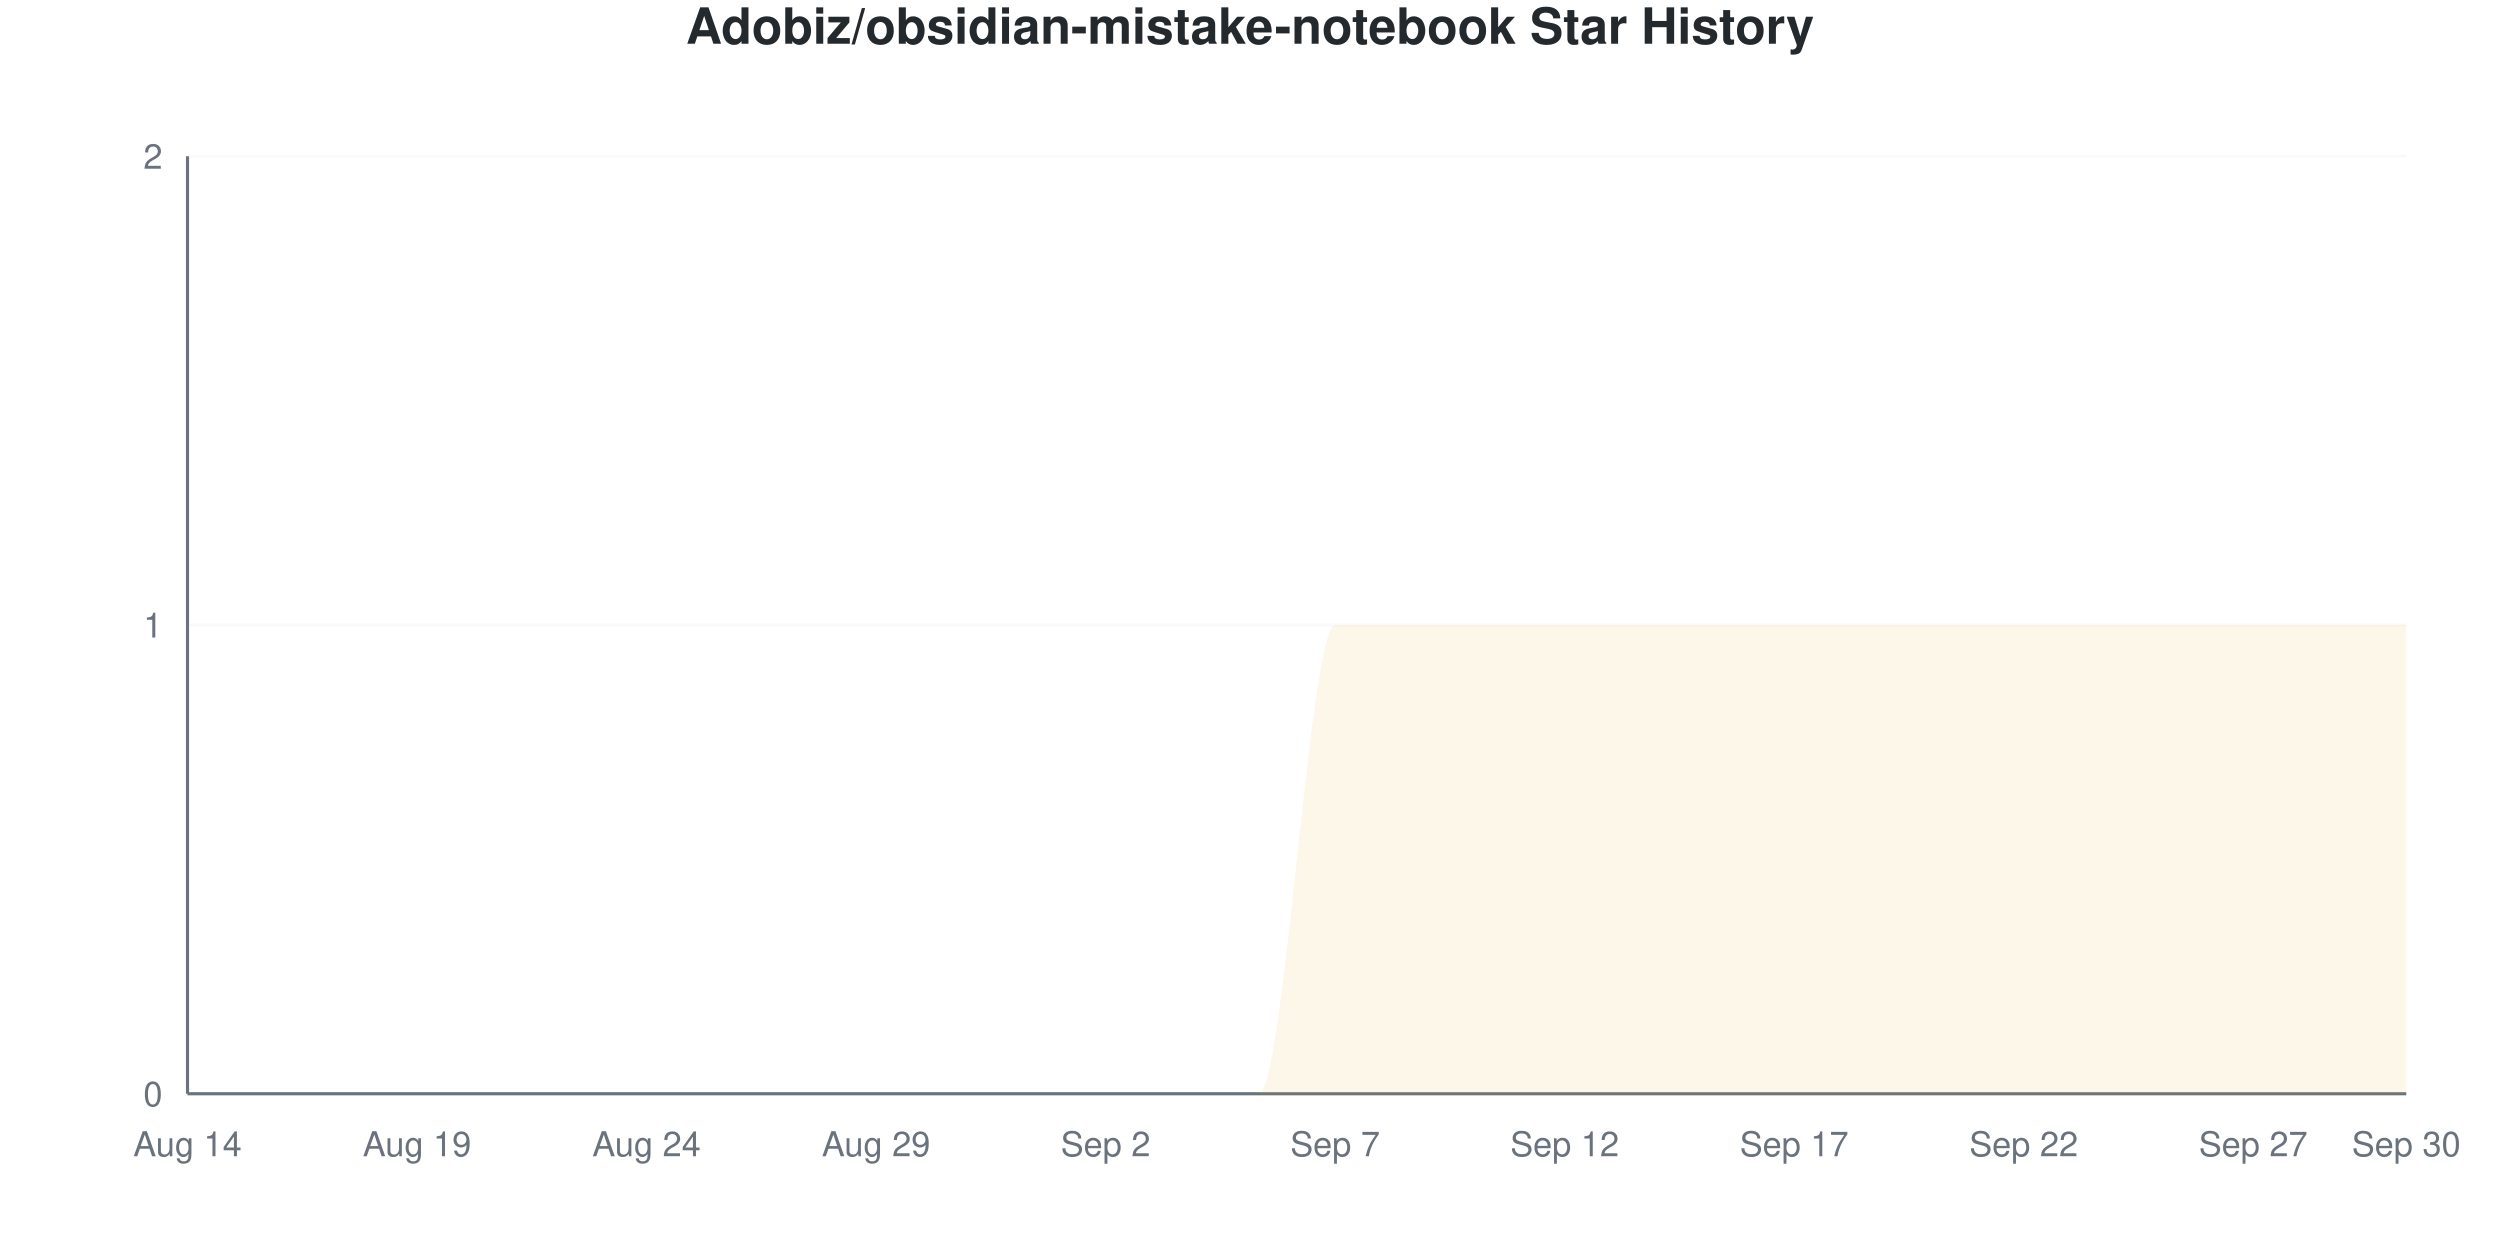
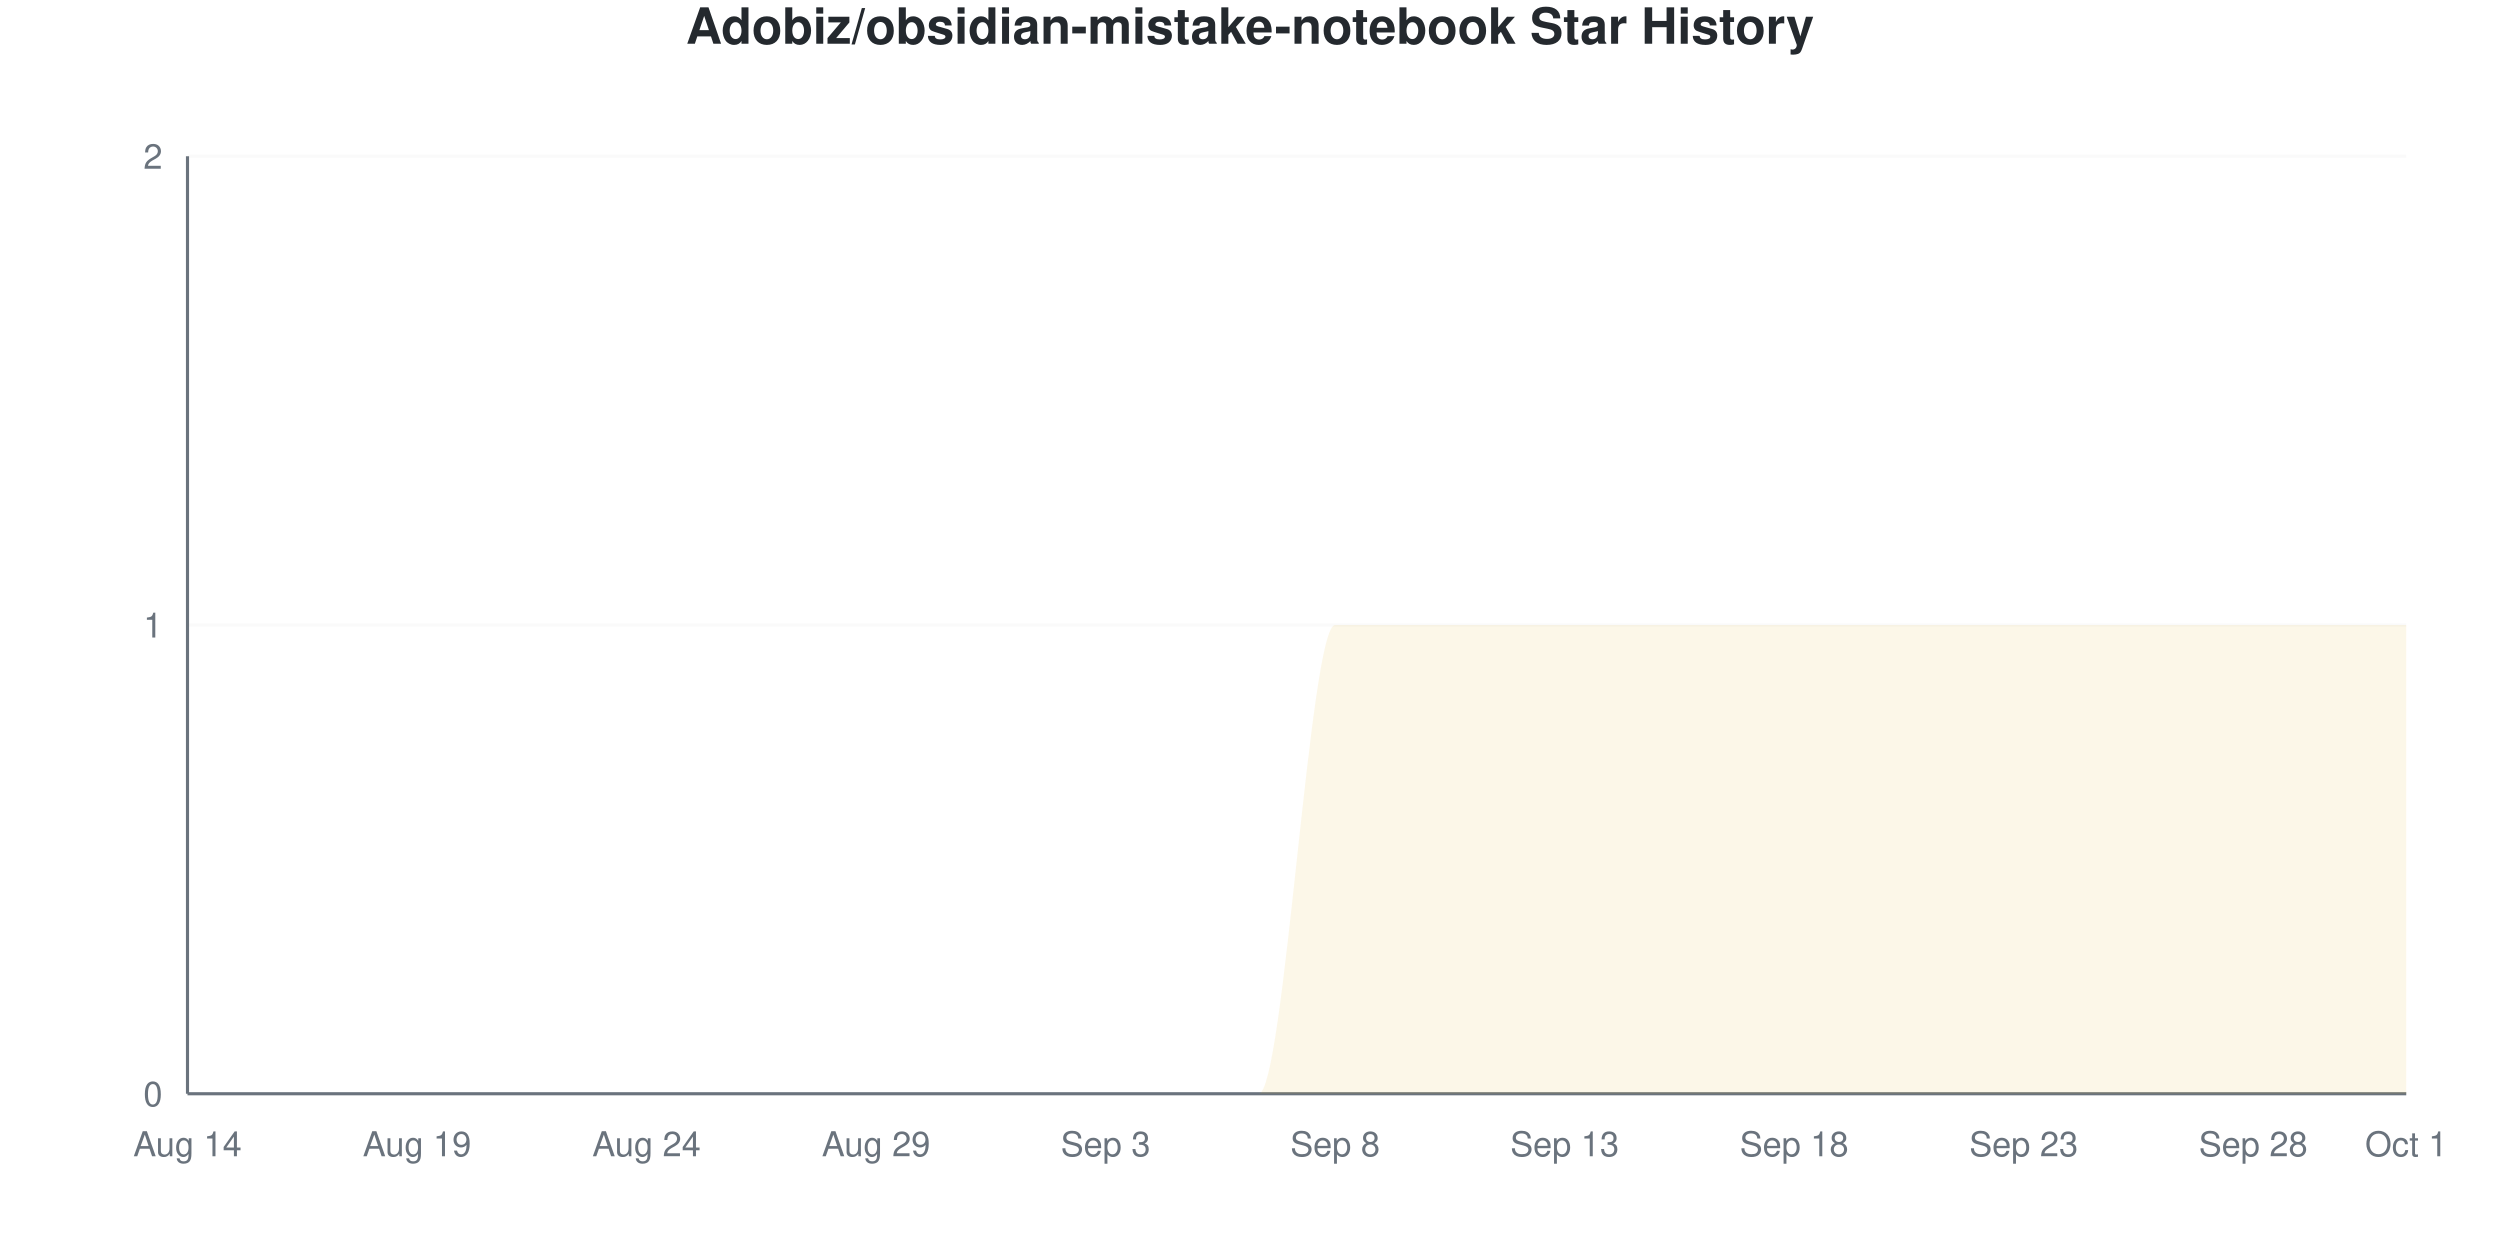
<svg xmlns="http://www.w3.org/2000/svg" viewBox="0 0 800 400" width="800" height="400">
  <style>
    @keyframes drawLine {
      to { stroke-dashoffset: 0; }
    }
    @keyframes fadeInPoint {
      from { opacity: 0; }
      to { opacity: 1; }
    }
    .data-line-0 {
      stroke-dasharray: 1257;
      stroke-dashoffset: 1257;
      animation: drawLine 2s ease-out forwards;
    }
    .data-point {
      opacity: 0;
      animation: fadeInPoint 0.5s ease-out forwards;
    }
    .chart-bg { fill: #fff; }
    .chart-text { fill: #24292e; }
    .chart-muted { fill: #6a737d; }
    .chart-grid { stroke: #eee; }
    .chart-axis { stroke: #6a737d; }
    @media (prefers-color-scheme: dark) {
      .chart-bg { fill: #0d1117; }
      .chart-text { fill: #e6edf3; }
      .chart-muted { fill: #8b949e; }
      .chart-grid { stroke: #21262d; }
      .chart-axis { stroke: #8b949e; }
    }
  </style>
  <rect width="800" height="400" class="chart-bg" />
  <text x="400" y="14" text-anchor="middle" class="chart-text" font-size="16" font-weight="bold" font-family="-apple-system, BlinkMacSystemFont, 'Segoe UI', Helvetica, Arial, sans-serif">Adobiz/obsidian-mistake-notebook Star History</text>
  <g class="grid">
    <line x1="60" y1="350" x2="770" y2="350" class="chart-grid" stroke-opacity="0.3" />
    <text x="52" y="354" text-anchor="end" class="chart-muted" font-size="11" font-family="-apple-system, BlinkMacSystemFont, 'Segoe UI', Helvetica, Arial, sans-serif">0</text>
    <line x1="60" y1="200" x2="770" y2="200" class="chart-grid" stroke-opacity="0.3" />
    <text x="52" y="204" text-anchor="end" class="chart-muted" font-size="11" font-family="-apple-system, BlinkMacSystemFont, 'Segoe UI', Helvetica, Arial, sans-serif">1</text>
    <line x1="60" y1="50" x2="770" y2="50" class="chart-grid" stroke-opacity="0.3" />
    <text x="52" y="54" text-anchor="end" class="chart-muted" font-size="11" font-family="-apple-system, BlinkMacSystemFont, 'Segoe UI', Helvetica, Arial, sans-serif">2</text>
  </g>
  <g class="milestones">
    
  </g>
  <g class="x-axis">
    <text x="60" y="370" text-anchor="middle" class="chart-muted" font-size="11" font-family="-apple-system, BlinkMacSystemFont, 'Segoe UI', Helvetica, Arial, sans-serif">Aug 14</text>
    <text x="133.448" y="370" text-anchor="middle" class="chart-muted" font-size="11" font-family="-apple-system, BlinkMacSystemFont, 'Segoe UI', Helvetica, Arial, sans-serif">Aug 19</text>
    <text x="206.897" y="370" text-anchor="middle" class="chart-muted" font-size="11" font-family="-apple-system, BlinkMacSystemFont, 'Segoe UI', Helvetica, Arial, sans-serif">Aug 24</text>
    <text x="280.345" y="370" text-anchor="middle" class="chart-muted" font-size="11" font-family="-apple-system, BlinkMacSystemFont, 'Segoe UI', Helvetica, Arial, sans-serif">Aug 29</text>
-     <text x="353.793" y="370" text-anchor="middle" class="chart-muted" font-size="11" font-family="-apple-system, BlinkMacSystemFont, 'Segoe UI', Helvetica, Arial, sans-serif">Sep 2</text>
-     <text x="427.241" y="370" text-anchor="middle" class="chart-muted" font-size="11" font-family="-apple-system, BlinkMacSystemFont, 'Segoe UI', Helvetica, Arial, sans-serif">Sep 7</text>
-     <text x="500.69" y="370" text-anchor="middle" class="chart-muted" font-size="11" font-family="-apple-system, BlinkMacSystemFont, 'Segoe UI', Helvetica, Arial, sans-serif">Sep 12</text>
-     <text x="574.138" y="370" text-anchor="middle" class="chart-muted" font-size="11" font-family="-apple-system, BlinkMacSystemFont, 'Segoe UI', Helvetica, Arial, sans-serif">Sep 17</text>
-     <text x="647.586" y="370" text-anchor="middle" class="chart-muted" font-size="11" font-family="-apple-system, BlinkMacSystemFont, 'Segoe UI', Helvetica, Arial, sans-serif">Sep 22</text>
-     <text x="721.034" y="370" text-anchor="middle" class="chart-muted" font-size="11" font-family="-apple-system, BlinkMacSystemFont, 'Segoe UI', Helvetica, Arial, sans-serif">Sep 27</text>
-     <text x="770" y="370" text-anchor="middle" class="chart-muted" font-size="11" font-family="-apple-system, BlinkMacSystemFont, 'Segoe UI', Helvetica, Arial, sans-serif">Sep 30</text>
+     <text x="353.793" y="370" text-anchor="middle" class="chart-muted" font-size="11" font-family="-apple-system, BlinkMacSystemFont, 'Segoe UI', Helvetica, Arial, sans-serif">Sep 3</text>
+     <text x="427.241" y="370" text-anchor="middle" class="chart-muted" font-size="11" font-family="-apple-system, BlinkMacSystemFont, 'Segoe UI', Helvetica, Arial, sans-serif">Sep 8</text>
+     <text x="500.69" y="370" text-anchor="middle" class="chart-muted" font-size="11" font-family="-apple-system, BlinkMacSystemFont, 'Segoe UI', Helvetica, Arial, sans-serif">Sep 13</text>
+     <text x="574.138" y="370" text-anchor="middle" class="chart-muted" font-size="11" font-family="-apple-system, BlinkMacSystemFont, 'Segoe UI', Helvetica, Arial, sans-serif">Sep 18</text>
+     <text x="647.586" y="370" text-anchor="middle" class="chart-muted" font-size="11" font-family="-apple-system, BlinkMacSystemFont, 'Segoe UI', Helvetica, Arial, sans-serif">Sep 23</text>
+     <text x="721.034" y="370" text-anchor="middle" class="chart-muted" font-size="11" font-family="-apple-system, BlinkMacSystemFont, 'Segoe UI', Helvetica, Arial, sans-serif">Sep 28</text>
+     <text x="770" y="370" text-anchor="middle" class="chart-muted" font-size="11" font-family="-apple-system, BlinkMacSystemFont, 'Segoe UI', Helvetica, Arial, sans-serif">Oct 1</text>
  </g>
  <line x1="60" y1="50" x2="60" y2="350" class="chart-axis" stroke-width="1" />
  <line x1="60" y1="350" x2="770" y2="350" class="chart-axis" stroke-width="1" />
  <path d="M60,350 L60,350 C68.161,350 76.322,350 84.483,350 C92.644,350 100.805,350 108.966,350 C117.126,350 125.287,350 133.448,350 C141.609,350 149.77,350 157.931,350 C166.092,350 174.253,350 182.414,350 C190.575,350 198.736,350 206.897,350 C215.057,350 223.218,350 231.379,350 C239.54,350 247.701,350 255.862,350 C264.023,350 272.184,350 280.345,350 C288.506,350 296.667,350 304.828,350 C312.989,350 321.149,350 329.31,350 C337.471,350 345.632,350 353.793,350 C361.954,350 370.115,350 378.276,350 C386.437,350 394.598,350 402.759,350 C410.92,350 419.08,200 427.241,200 C435.402,200 443.563,200 451.724,200 C459.885,200 468.046,200 476.207,200 C484.368,200 492.529,200 500.69,200 C508.851,200 517.011,200 525.172,200 C533.333,200 541.494,200 549.655,200 C557.816,200 565.977,200 574.138,200 C582.299,200 590.46,200 598.621,200 C606.782,200 614.943,200 623.103,200 C631.264,200 639.425,200 647.586,200 C655.747,200 663.908,200 672.069,200 C680.23,200 688.391,200 696.552,200 C704.713,200 712.874,200 721.034,200 C729.195,200 737.356,200 745.517,200 C753.678,200 761.839,200 770,200 L770,350 L60,350 Z" fill="#dfb317" fill-opacity="0.1" />
  <path d="M60,350 L60,350 C68.161,350 76.322,350 84.483,350 C92.644,350 100.805,350 108.966,350 C117.126,350 125.287,350 133.448,350 C141.609,350 149.77,350 157.931,350 C166.092,350 174.253,350 182.414,350 C190.575,350 198.736,350 206.897,350 C215.057,350 223.218,350 231.379,350 C239.54,350 247.701,350 255.862,350 C264.023,350 272.184,350 280.345,350 C288.506,350 296.667,350 304.828,350 C312.989,350 321.149,350 329.31,350 C337.471,350 345.632,350 353.793,350 C361.954,350 370.115,350 378.276,350 C386.437,350 394.598,350 402.759,350 C410.92,350 419.08,200 427.241,200 C435.402,200 443.563,200 451.724,200 C459.885,200 468.046,200 476.207,200 C484.368,200 492.529,200 500.69,200 C508.851,200 517.011,200 525.172,200 C533.333,200 541.494,200 549.655,200 C557.816,200 565.977,200 574.138,200 C582.299,200 590.46,200 598.621,200 C606.782,200 614.943,200 623.103,200 C631.264,200 639.425,200 647.586,200 C655.747,200 663.908,200 672.069,200 C680.23,200 688.391,200 696.552,200 C704.713,200 712.874,200 721.034,200 C729.195,200 737.356,200 745.517,200 C753.678,200 761.839,200 770,200" fill="none" stroke="#dfb317" stroke-width="2.5" class="data-line-0" />
  <g class="points">
    <circle cx="60" cy="350" r="4" fill="#dfb317" class="data-point" style="animation-delay: 1.50s" />
    <circle cx="84.483" cy="350" r="4" fill="#dfb317" class="data-point" style="animation-delay: 1.55s" />
    <circle cx="108.966" cy="350" r="4" fill="#dfb317" class="data-point" style="animation-delay: 1.60s" />
    <circle cx="133.448" cy="350" r="4" fill="#dfb317" class="data-point" style="animation-delay: 1.65s" />
    <circle cx="157.931" cy="350" r="4" fill="#dfb317" class="data-point" style="animation-delay: 1.70s" />
    <circle cx="182.414" cy="350" r="4" fill="#dfb317" class="data-point" style="animation-delay: 1.75s" />
    <circle cx="206.897" cy="350" r="4" fill="#dfb317" class="data-point" style="animation-delay: 1.80s" />
    <circle cx="231.379" cy="350" r="4" fill="#dfb317" class="data-point" style="animation-delay: 1.85s" />
    <circle cx="255.862" cy="350" r="4" fill="#dfb317" class="data-point" style="animation-delay: 1.90s" />
    <circle cx="280.345" cy="350" r="4" fill="#dfb317" class="data-point" style="animation-delay: 1.95s" />
    <circle cx="304.828" cy="350" r="4" fill="#dfb317" class="data-point" style="animation-delay: 2.00s" />
    <circle cx="329.31" cy="350" r="4" fill="#dfb317" class="data-point" style="animation-delay: 2.05s" />
    <circle cx="353.793" cy="350" r="4" fill="#dfb317" class="data-point" style="animation-delay: 2.10s" />
    <circle cx="378.276" cy="350" r="4" fill="#dfb317" class="data-point" style="animation-delay: 2.15s" />
    <circle cx="402.759" cy="350" r="4" fill="#dfb317" class="data-point" style="animation-delay: 2.20s" />
    <circle cx="427.241" cy="200" r="4" fill="#dfb317" class="data-point" style="animation-delay: 2.25s" />
    <circle cx="451.724" cy="200" r="4" fill="#dfb317" class="data-point" style="animation-delay: 2.30s" />
    <circle cx="476.207" cy="200" r="4" fill="#dfb317" class="data-point" style="animation-delay: 2.35s" />
    <circle cx="500.69" cy="200" r="4" fill="#dfb317" class="data-point" style="animation-delay: 2.40s" />
    <circle cx="525.172" cy="200" r="4" fill="#dfb317" class="data-point" style="animation-delay: 2.45s" />
    <circle cx="549.655" cy="200" r="4" fill="#dfb317" class="data-point" style="animation-delay: 2.50s" />
    <circle cx="574.138" cy="200" r="4" fill="#dfb317" class="data-point" style="animation-delay: 2.55s" />
    <circle cx="598.621" cy="200" r="4" fill="#dfb317" class="data-point" style="animation-delay: 2.60s" />
    <circle cx="623.103" cy="200" r="4" fill="#dfb317" class="data-point" style="animation-delay: 2.65s" />
    <circle cx="647.586" cy="200" r="4" fill="#dfb317" class="data-point" style="animation-delay: 2.70s" />
    <circle cx="672.069" cy="200" r="4" fill="#dfb317" class="data-point" style="animation-delay: 2.75s" />
    <circle cx="696.552" cy="200" r="4" fill="#dfb317" class="data-point" style="animation-delay: 2.80s" />
    <circle cx="721.034" cy="200" r="4" fill="#dfb317" class="data-point" style="animation-delay: 2.85s" />
    <circle cx="745.517" cy="200" r="4" fill="#dfb317" class="data-point" style="animation-delay: 2.90s" />
    <circle cx="770" cy="200" r="4" fill="#dfb317" class="data-point" style="animation-delay: 2.95s" />
  </g>
</svg>
